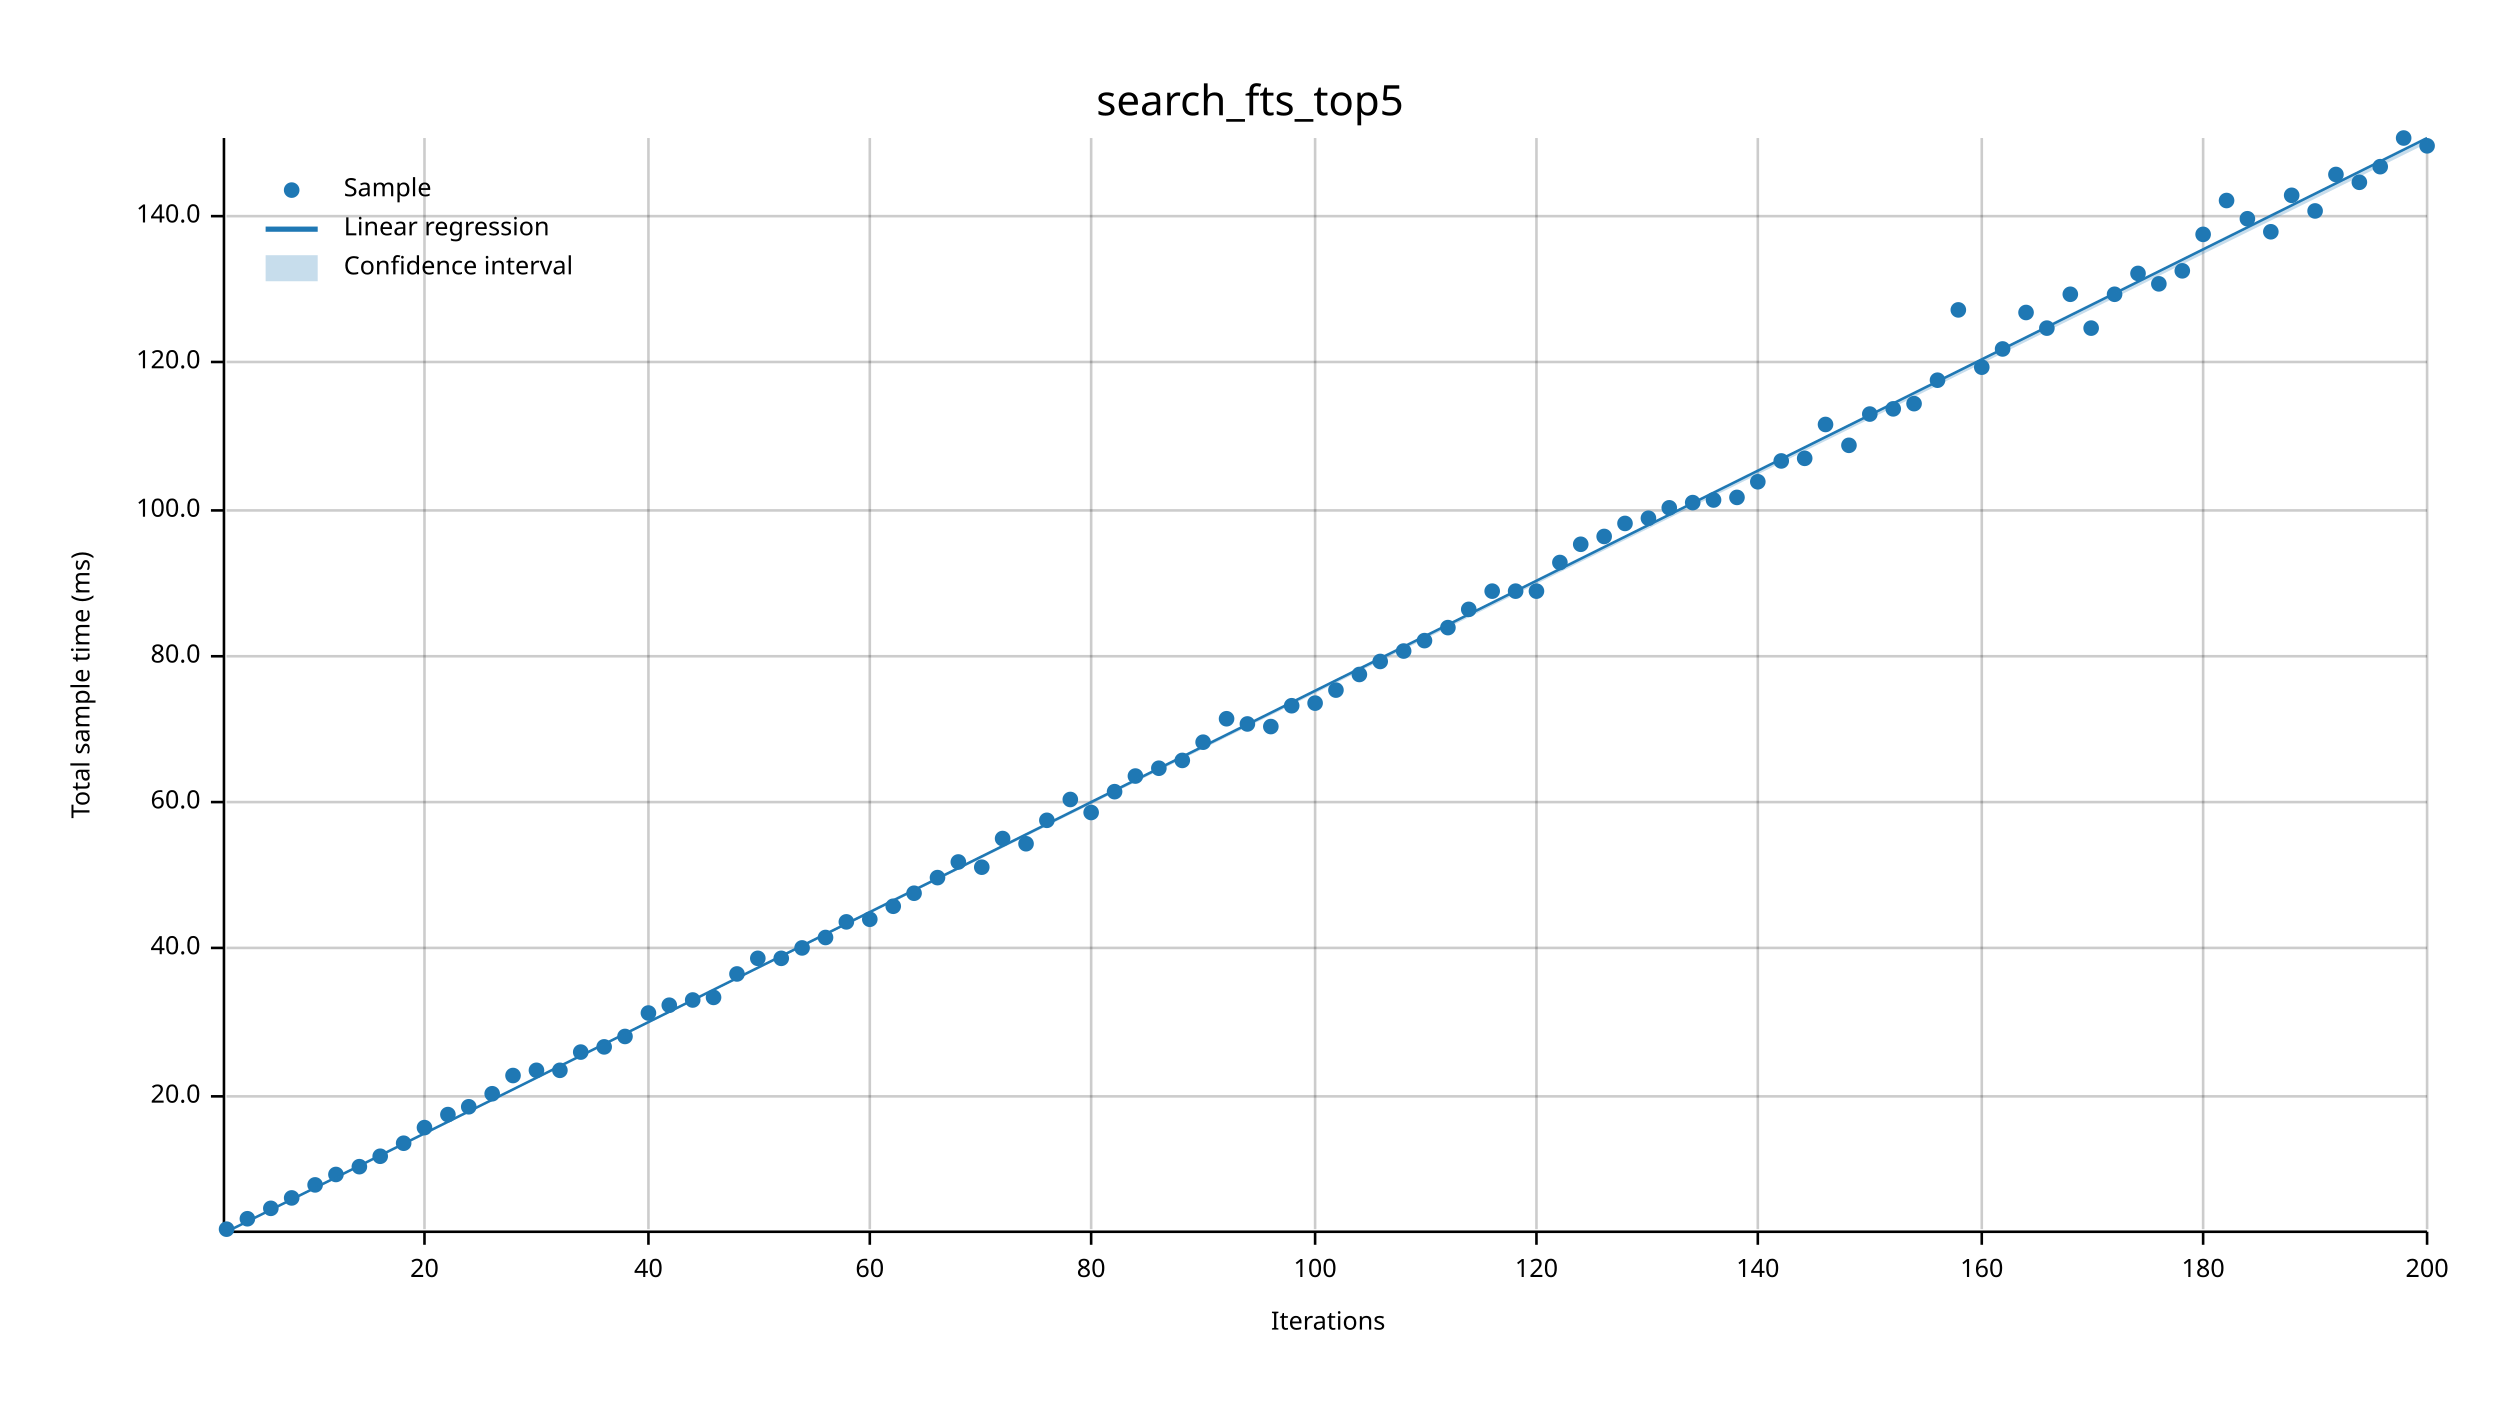
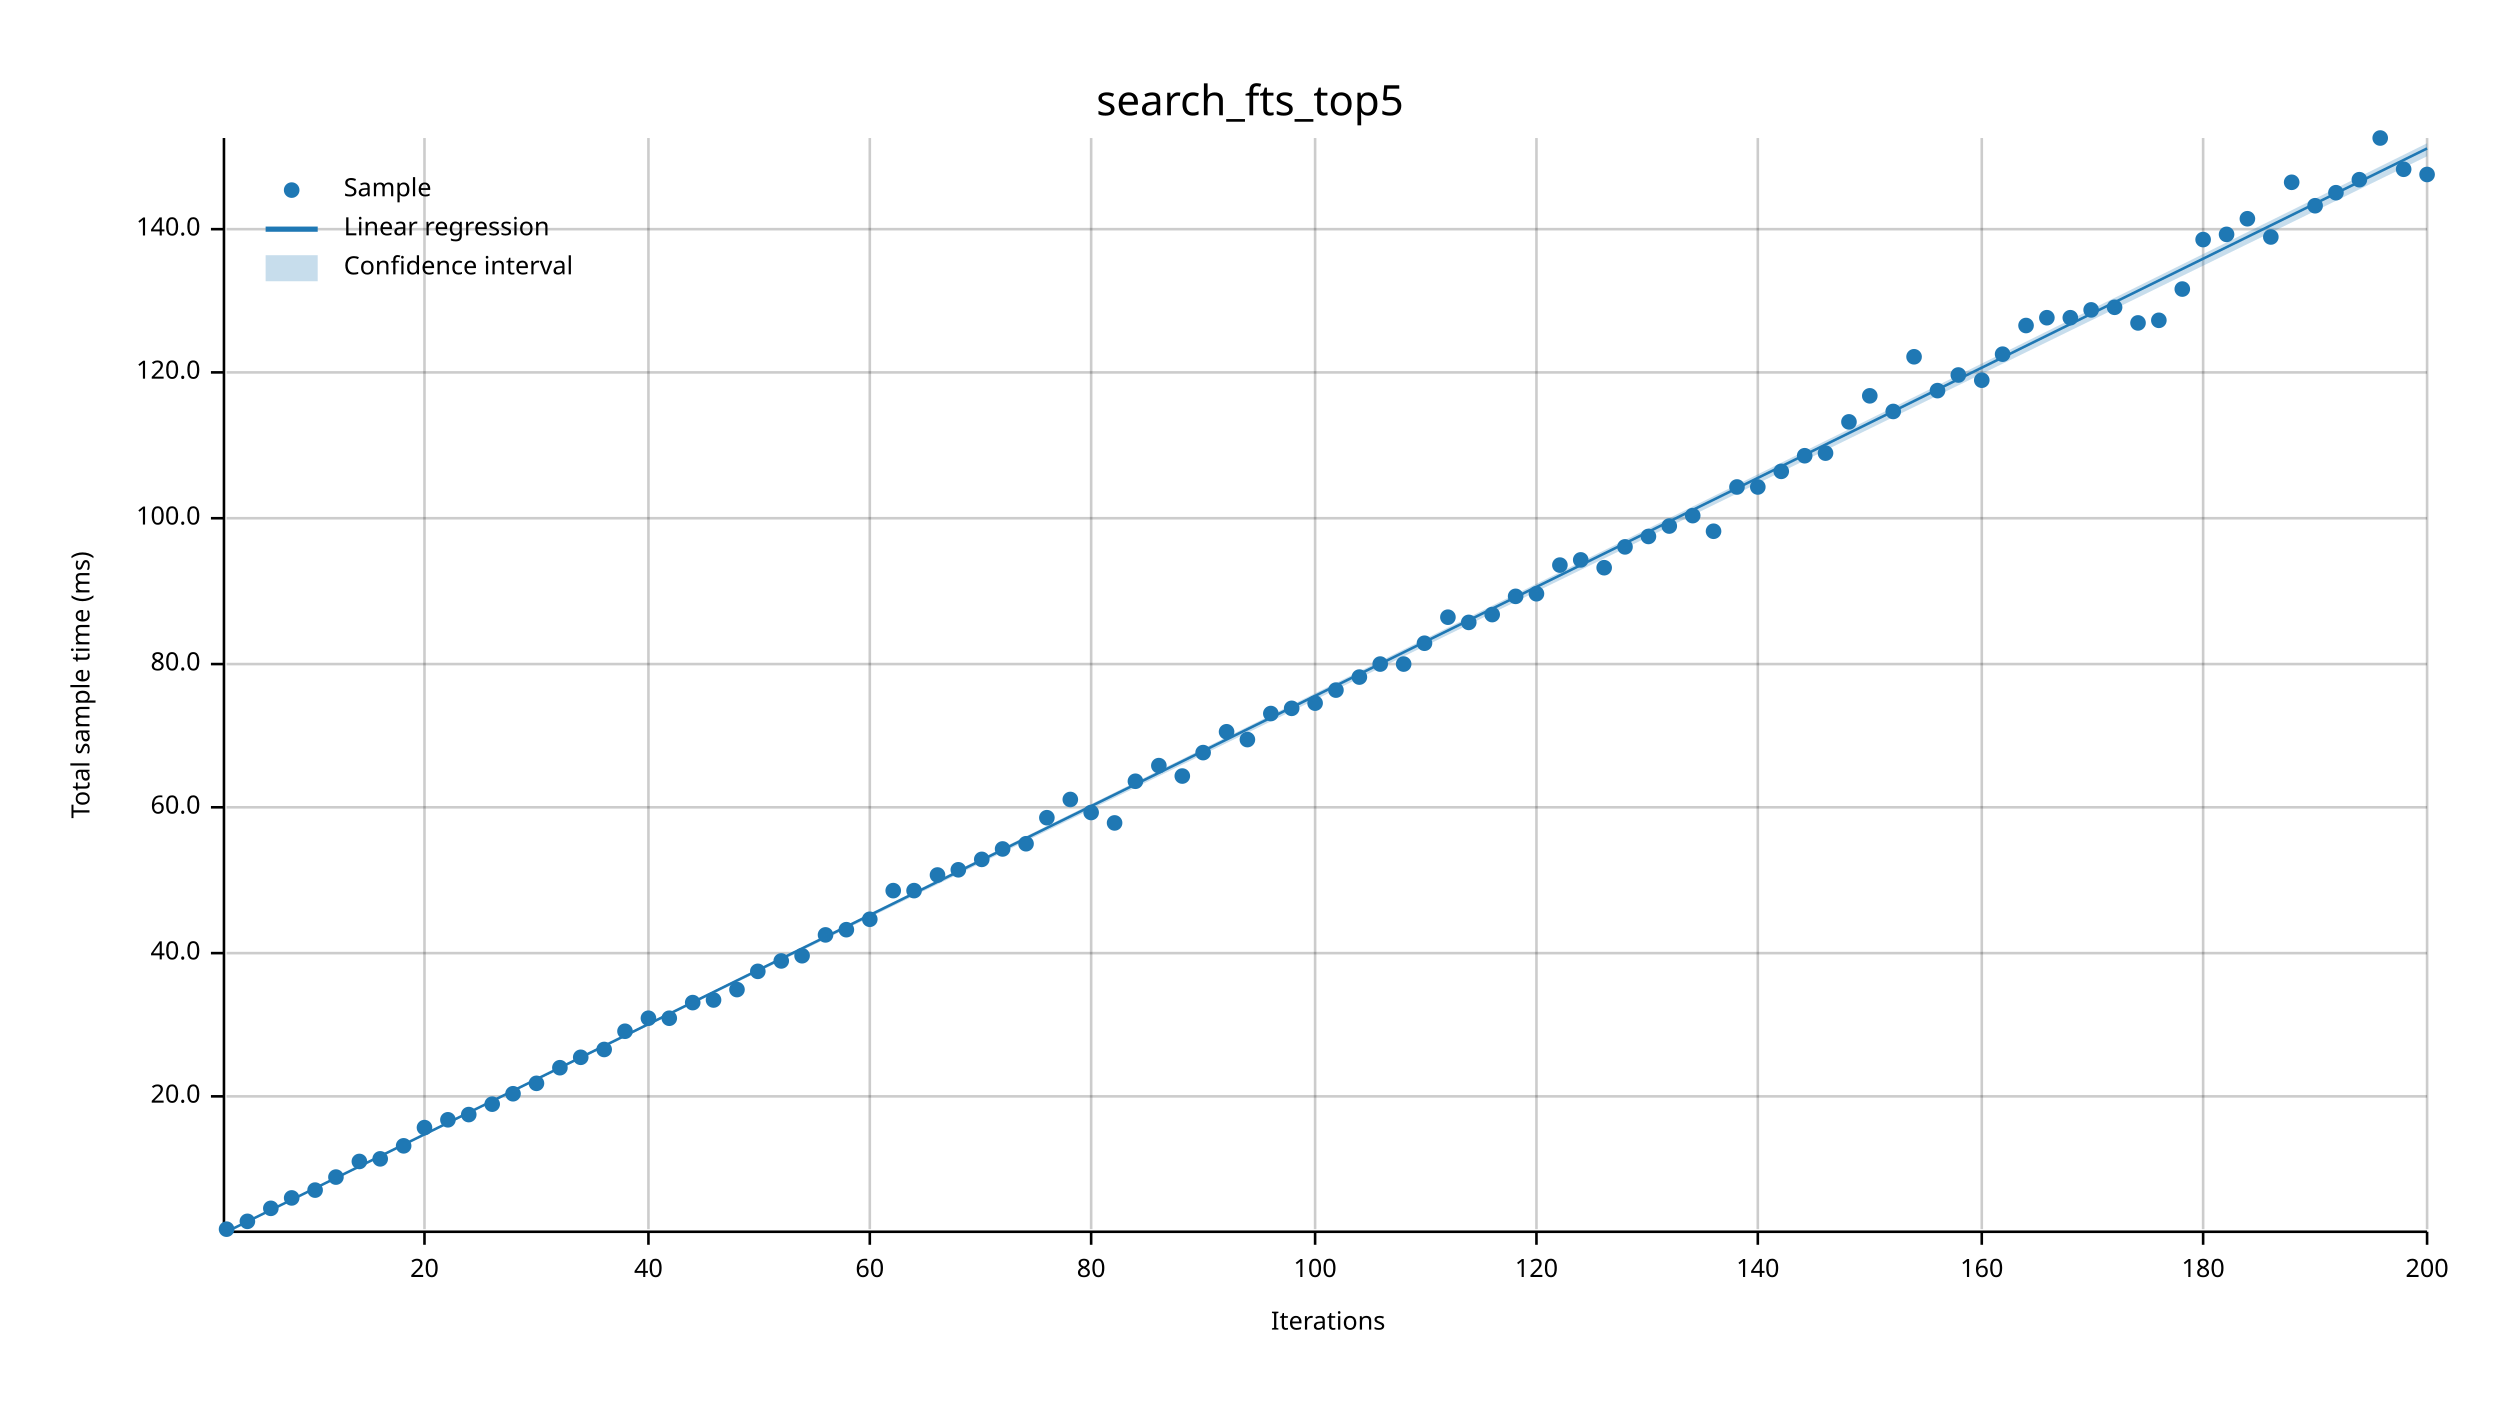
<svg xmlns="http://www.w3.org/2000/svg" width="960" height="540" viewBox="0 0 960 540">
  <text x="480" y="32" dy="0.76em" text-anchor="middle" font-family="sans-serif" font-size="16.129" opacity="1" fill="#000000">
search_fts_top5
</text>
  <text x="27" y="263" dy="0.76em" text-anchor="middle" font-family="sans-serif" font-size="9.677" opacity="1" fill="#000000" transform="rotate(270, 27, 263)">
Total sample time (ms)
</text>
  <text x="510" y="513" dy="-0.5ex" text-anchor="middle" font-family="sans-serif" font-size="9.677" opacity="1" fill="#000000">
Iterations
</text>
  <line opacity="0.2" stroke="#000000" stroke-width="1" x1="163" y1="472" x2="163" y2="53" />
  <line opacity="0.2" stroke="#000000" stroke-width="1" x1="249" y1="472" x2="249" y2="53" />
  <line opacity="0.2" stroke="#000000" stroke-width="1" x1="334" y1="472" x2="334" y2="53" />
  <line opacity="0.2" stroke="#000000" stroke-width="1" x1="419" y1="472" x2="419" y2="53" />
  <line opacity="0.2" stroke="#000000" stroke-width="1" x1="505" y1="472" x2="505" y2="53" />
  <line opacity="0.2" stroke="#000000" stroke-width="1" x1="590" y1="472" x2="590" y2="53" />
  <line opacity="0.2" stroke="#000000" stroke-width="1" x1="675" y1="472" x2="675" y2="53" />
  <line opacity="0.2" stroke="#000000" stroke-width="1" x1="761" y1="472" x2="761" y2="53" />
  <line opacity="0.2" stroke="#000000" stroke-width="1" x1="846" y1="472" x2="846" y2="53" />
  <line opacity="0.2" stroke="#000000" stroke-width="1" x1="932" y1="472" x2="932" y2="53" />
  <line opacity="0.2" stroke="#000000" stroke-width="1" x1="87" y1="421" x2="932" y2="421" />
-   <line opacity="0.2" stroke="#000000" stroke-width="1" x1="87" y1="364" x2="932" y2="364" />
-   <line opacity="0.2" stroke="#000000" stroke-width="1" x1="87" y1="308" x2="932" y2="308" />
-   <line opacity="0.2" stroke="#000000" stroke-width="1" x1="87" y1="252" x2="932" y2="252" />
-   <line opacity="0.2" stroke="#000000" stroke-width="1" x1="87" y1="196" x2="932" y2="196" />
-   <line opacity="0.2" stroke="#000000" stroke-width="1" x1="87" y1="139" x2="932" y2="139" />
-   <line opacity="0.2" stroke="#000000" stroke-width="1" x1="87" y1="83" x2="932" y2="83" />
+   <line opacity="0.2" stroke="#000000" stroke-width="1" x1="87" y1="366" x2="932" y2="366" />
+   <line opacity="0.2" stroke="#000000" stroke-width="1" x1="87" y1="310" x2="932" y2="310" />
+   <line opacity="0.2" stroke="#000000" stroke-width="1" x1="87" y1="255" x2="932" y2="255" />
+   <line opacity="0.2" stroke="#000000" stroke-width="1" x1="87" y1="199" x2="932" y2="199" />
+   <line opacity="0.2" stroke="#000000" stroke-width="1" x1="87" y1="143" x2="932" y2="143" />
+   <line opacity="0.2" stroke="#000000" stroke-width="1" x1="87" y1="88" x2="932" y2="88" />
  <polyline fill="none" opacity="1" stroke="#000000" stroke-width="1" points="86,53 86,472 " />
  <text x="77" y="421" dy="0.5ex" text-anchor="end" font-family="sans-serif" font-size="9.677" opacity="1" fill="#000000">
20.0
</text>
  <polyline fill="none" opacity="1" stroke="#000000" stroke-width="1" points="81,421 86,421 " />
-   <text x="77" y="364" dy="0.5ex" text-anchor="end" font-family="sans-serif" font-size="9.677" opacity="1" fill="#000000">
+   <text x="77" y="366" dy="0.5ex" text-anchor="end" font-family="sans-serif" font-size="9.677" opacity="1" fill="#000000">
40.0
</text>
-   <polyline fill="none" opacity="1" stroke="#000000" stroke-width="1" points="81,364 86,364 " />
-   <text x="77" y="308" dy="0.5ex" text-anchor="end" font-family="sans-serif" font-size="9.677" opacity="1" fill="#000000">
+   <polyline fill="none" opacity="1" stroke="#000000" stroke-width="1" points="81,366 86,366 " />
+   <text x="77" y="310" dy="0.5ex" text-anchor="end" font-family="sans-serif" font-size="9.677" opacity="1" fill="#000000">
60.0
</text>
-   <polyline fill="none" opacity="1" stroke="#000000" stroke-width="1" points="81,308 86,308 " />
-   <text x="77" y="252" dy="0.5ex" text-anchor="end" font-family="sans-serif" font-size="9.677" opacity="1" fill="#000000">
+   <polyline fill="none" opacity="1" stroke="#000000" stroke-width="1" points="81,310 86,310 " />
+   <text x="77" y="255" dy="0.5ex" text-anchor="end" font-family="sans-serif" font-size="9.677" opacity="1" fill="#000000">
80.0
</text>
-   <polyline fill="none" opacity="1" stroke="#000000" stroke-width="1" points="81,252 86,252 " />
-   <text x="77" y="196" dy="0.5ex" text-anchor="end" font-family="sans-serif" font-size="9.677" opacity="1" fill="#000000">
+   <polyline fill="none" opacity="1" stroke="#000000" stroke-width="1" points="81,255 86,255 " />
+   <text x="77" y="199" dy="0.5ex" text-anchor="end" font-family="sans-serif" font-size="9.677" opacity="1" fill="#000000">
100.0
</text>
-   <polyline fill="none" opacity="1" stroke="#000000" stroke-width="1" points="81,196 86,196 " />
-   <text x="77" y="139" dy="0.5ex" text-anchor="end" font-family="sans-serif" font-size="9.677" opacity="1" fill="#000000">
+   <polyline fill="none" opacity="1" stroke="#000000" stroke-width="1" points="81,199 86,199 " />
+   <text x="77" y="143" dy="0.5ex" text-anchor="end" font-family="sans-serif" font-size="9.677" opacity="1" fill="#000000">
120.0
</text>
-   <polyline fill="none" opacity="1" stroke="#000000" stroke-width="1" points="81,139 86,139 " />
-   <text x="77" y="83" dy="0.5ex" text-anchor="end" font-family="sans-serif" font-size="9.677" opacity="1" fill="#000000">
+   <polyline fill="none" opacity="1" stroke="#000000" stroke-width="1" points="81,143 86,143 " />
+   <text x="77" y="88" dy="0.5ex" text-anchor="end" font-family="sans-serif" font-size="9.677" opacity="1" fill="#000000">
140.0
</text>
-   <polyline fill="none" opacity="1" stroke="#000000" stroke-width="1" points="81,83 86,83 " />
+   <polyline fill="none" opacity="1" stroke="#000000" stroke-width="1" points="81,88 86,88 " />
  <polyline fill="none" opacity="1" stroke="#000000" stroke-width="1" points="87,473 932,473 " />
  <text x="163" y="483" dy="0.76em" text-anchor="middle" font-family="sans-serif" font-size="9.677" opacity="1" fill="#000000">
20
</text>
  <polyline fill="none" opacity="1" stroke="#000000" stroke-width="1" points="163,473 163,478 " />
  <text x="249" y="483" dy="0.76em" text-anchor="middle" font-family="sans-serif" font-size="9.677" opacity="1" fill="#000000">
40
</text>
  <polyline fill="none" opacity="1" stroke="#000000" stroke-width="1" points="249,473 249,478 " />
  <text x="334" y="483" dy="0.76em" text-anchor="middle" font-family="sans-serif" font-size="9.677" opacity="1" fill="#000000">
60
</text>
  <polyline fill="none" opacity="1" stroke="#000000" stroke-width="1" points="334,473 334,478 " />
  <text x="419" y="483" dy="0.76em" text-anchor="middle" font-family="sans-serif" font-size="9.677" opacity="1" fill="#000000">
80
</text>
  <polyline fill="none" opacity="1" stroke="#000000" stroke-width="1" points="419,473 419,478 " />
  <text x="505" y="483" dy="0.76em" text-anchor="middle" font-family="sans-serif" font-size="9.677" opacity="1" fill="#000000">
100
</text>
  <polyline fill="none" opacity="1" stroke="#000000" stroke-width="1" points="505,473 505,478 " />
  <text x="590" y="483" dy="0.76em" text-anchor="middle" font-family="sans-serif" font-size="9.677" opacity="1" fill="#000000">
120
</text>
  <polyline fill="none" opacity="1" stroke="#000000" stroke-width="1" points="590,473 590,478 " />
  <text x="675" y="483" dy="0.76em" text-anchor="middle" font-family="sans-serif" font-size="9.677" opacity="1" fill="#000000">
140
</text>
  <polyline fill="none" opacity="1" stroke="#000000" stroke-width="1" points="675,473 675,478 " />
  <text x="761" y="483" dy="0.76em" text-anchor="middle" font-family="sans-serif" font-size="9.677" opacity="1" fill="#000000">
160
</text>
  <polyline fill="none" opacity="1" stroke="#000000" stroke-width="1" points="761,473 761,478 " />
  <text x="846" y="483" dy="0.76em" text-anchor="middle" font-family="sans-serif" font-size="9.677" opacity="1" fill="#000000">
180
</text>
  <polyline fill="none" opacity="1" stroke="#000000" stroke-width="1" points="846,473 846,478 " />
  <text x="932" y="483" dy="0.76em" text-anchor="middle" font-family="sans-serif" font-size="9.677" opacity="1" fill="#000000">
200
</text>
  <polyline fill="none" opacity="1" stroke="#000000" stroke-width="1" points="932,473 932,478 " />
  <circle cx="87" cy="472" r="3" opacity="1" fill="#1F78B4" stroke="none" stroke-width="1" />
-   <circle cx="95" cy="468" r="3" opacity="1" fill="#1F78B4" stroke="none" stroke-width="1" />
+   <circle cx="95" cy="469" r="3" opacity="1" fill="#1F78B4" stroke="none" stroke-width="1" />
  <circle cx="104" cy="464" r="3" opacity="1" fill="#1F78B4" stroke="none" stroke-width="1" />
  <circle cx="112" cy="460" r="3" opacity="1" fill="#1F78B4" stroke="none" stroke-width="1" />
-   <circle cx="121" cy="455" r="3" opacity="1" fill="#1F78B4" stroke="none" stroke-width="1" />
-   <circle cx="129" cy="451" r="3" opacity="1" fill="#1F78B4" stroke="none" stroke-width="1" />
-   <circle cx="138" cy="448" r="3" opacity="1" fill="#1F78B4" stroke="none" stroke-width="1" />
-   <circle cx="146" cy="444" r="3" opacity="1" fill="#1F78B4" stroke="none" stroke-width="1" />
-   <circle cx="155" cy="439" r="3" opacity="1" fill="#1F78B4" stroke="none" stroke-width="1" />
+   <circle cx="121" cy="457" r="3" opacity="1" fill="#1F78B4" stroke="none" stroke-width="1" />
+   <circle cx="129" cy="452" r="3" opacity="1" fill="#1F78B4" stroke="none" stroke-width="1" />
+   <circle cx="138" cy="446" r="3" opacity="1" fill="#1F78B4" stroke="none" stroke-width="1" />
+   <circle cx="146" cy="445" r="3" opacity="1" fill="#1F78B4" stroke="none" stroke-width="1" />
+   <circle cx="155" cy="440" r="3" opacity="1" fill="#1F78B4" stroke="none" stroke-width="1" />
  <circle cx="163" cy="433" r="3" opacity="1" fill="#1F78B4" stroke="none" stroke-width="1" />
-   <circle cx="172" cy="428" r="3" opacity="1" fill="#1F78B4" stroke="none" stroke-width="1" />
-   <circle cx="180" cy="425" r="3" opacity="1" fill="#1F78B4" stroke="none" stroke-width="1" />
-   <circle cx="189" cy="420" r="3" opacity="1" fill="#1F78B4" stroke="none" stroke-width="1" />
-   <circle cx="197" cy="413" r="3" opacity="1" fill="#1F78B4" stroke="none" stroke-width="1" />
-   <circle cx="206" cy="411" r="3" opacity="1" fill="#1F78B4" stroke="none" stroke-width="1" />
-   <circle cx="215" cy="411" r="3" opacity="1" fill="#1F78B4" stroke="none" stroke-width="1" />
-   <circle cx="223" cy="404" r="3" opacity="1" fill="#1F78B4" stroke="none" stroke-width="1" />
-   <circle cx="232" cy="402" r="3" opacity="1" fill="#1F78B4" stroke="none" stroke-width="1" />
-   <circle cx="240" cy="398" r="3" opacity="1" fill="#1F78B4" stroke="none" stroke-width="1" />
-   <circle cx="249" cy="389" r="3" opacity="1" fill="#1F78B4" stroke="none" stroke-width="1" />
-   <circle cx="257" cy="386" r="3" opacity="1" fill="#1F78B4" stroke="none" stroke-width="1" />
-   <circle cx="266" cy="384" r="3" opacity="1" fill="#1F78B4" stroke="none" stroke-width="1" />
-   <circle cx="274" cy="383" r="3" opacity="1" fill="#1F78B4" stroke="none" stroke-width="1" />
-   <circle cx="283" cy="374" r="3" opacity="1" fill="#1F78B4" stroke="none" stroke-width="1" />
-   <circle cx="291" cy="368" r="3" opacity="1" fill="#1F78B4" stroke="none" stroke-width="1" />
-   <circle cx="300" cy="368" r="3" opacity="1" fill="#1F78B4" stroke="none" stroke-width="1" />
-   <circle cx="308" cy="364" r="3" opacity="1" fill="#1F78B4" stroke="none" stroke-width="1" />
-   <circle cx="317" cy="360" r="3" opacity="1" fill="#1F78B4" stroke="none" stroke-width="1" />
-   <circle cx="325" cy="354" r="3" opacity="1" fill="#1F78B4" stroke="none" stroke-width="1" />
+   <circle cx="172" cy="430" r="3" opacity="1" fill="#1F78B4" stroke="none" stroke-width="1" />
+   <circle cx="180" cy="428" r="3" opacity="1" fill="#1F78B4" stroke="none" stroke-width="1" />
+   <circle cx="189" cy="424" r="3" opacity="1" fill="#1F78B4" stroke="none" stroke-width="1" />
+   <circle cx="197" cy="420" r="3" opacity="1" fill="#1F78B4" stroke="none" stroke-width="1" />
+   <circle cx="206" cy="416" r="3" opacity="1" fill="#1F78B4" stroke="none" stroke-width="1" />
+   <circle cx="215" cy="410" r="3" opacity="1" fill="#1F78B4" stroke="none" stroke-width="1" />
+   <circle cx="223" cy="406" r="3" opacity="1" fill="#1F78B4" stroke="none" stroke-width="1" />
+   <circle cx="232" cy="403" r="3" opacity="1" fill="#1F78B4" stroke="none" stroke-width="1" />
+   <circle cx="240" cy="396" r="3" opacity="1" fill="#1F78B4" stroke="none" stroke-width="1" />
+   <circle cx="249" cy="391" r="3" opacity="1" fill="#1F78B4" stroke="none" stroke-width="1" />
+   <circle cx="257" cy="391" r="3" opacity="1" fill="#1F78B4" stroke="none" stroke-width="1" />
+   <circle cx="266" cy="385" r="3" opacity="1" fill="#1F78B4" stroke="none" stroke-width="1" />
+   <circle cx="274" cy="384" r="3" opacity="1" fill="#1F78B4" stroke="none" stroke-width="1" />
+   <circle cx="283" cy="380" r="3" opacity="1" fill="#1F78B4" stroke="none" stroke-width="1" />
+   <circle cx="291" cy="373" r="3" opacity="1" fill="#1F78B4" stroke="none" stroke-width="1" />
+   <circle cx="300" cy="369" r="3" opacity="1" fill="#1F78B4" stroke="none" stroke-width="1" />
+   <circle cx="308" cy="367" r="3" opacity="1" fill="#1F78B4" stroke="none" stroke-width="1" />
+   <circle cx="317" cy="359" r="3" opacity="1" fill="#1F78B4" stroke="none" stroke-width="1" />
+   <circle cx="325" cy="357" r="3" opacity="1" fill="#1F78B4" stroke="none" stroke-width="1" />
  <circle cx="334" cy="353" r="3" opacity="1" fill="#1F78B4" stroke="none" stroke-width="1" />
-   <circle cx="343" cy="348" r="3" opacity="1" fill="#1F78B4" stroke="none" stroke-width="1" />
-   <circle cx="351" cy="343" r="3" opacity="1" fill="#1F78B4" stroke="none" stroke-width="1" />
-   <circle cx="360" cy="337" r="3" opacity="1" fill="#1F78B4" stroke="none" stroke-width="1" />
-   <circle cx="368" cy="331" r="3" opacity="1" fill="#1F78B4" stroke="none" stroke-width="1" />
-   <circle cx="377" cy="333" r="3" opacity="1" fill="#1F78B4" stroke="none" stroke-width="1" />
-   <circle cx="385" cy="322" r="3" opacity="1" fill="#1F78B4" stroke="none" stroke-width="1" />
+   <circle cx="343" cy="342" r="3" opacity="1" fill="#1F78B4" stroke="none" stroke-width="1" />
+   <circle cx="351" cy="342" r="3" opacity="1" fill="#1F78B4" stroke="none" stroke-width="1" />
+   <circle cx="360" cy="336" r="3" opacity="1" fill="#1F78B4" stroke="none" stroke-width="1" />
+   <circle cx="368" cy="334" r="3" opacity="1" fill="#1F78B4" stroke="none" stroke-width="1" />
+   <circle cx="377" cy="330" r="3" opacity="1" fill="#1F78B4" stroke="none" stroke-width="1" />
+   <circle cx="385" cy="326" r="3" opacity="1" fill="#1F78B4" stroke="none" stroke-width="1" />
  <circle cx="394" cy="324" r="3" opacity="1" fill="#1F78B4" stroke="none" stroke-width="1" />
-   <circle cx="402" cy="315" r="3" opacity="1" fill="#1F78B4" stroke="none" stroke-width="1" />
+   <circle cx="402" cy="314" r="3" opacity="1" fill="#1F78B4" stroke="none" stroke-width="1" />
  <circle cx="411" cy="307" r="3" opacity="1" fill="#1F78B4" stroke="none" stroke-width="1" />
  <circle cx="419" cy="312" r="3" opacity="1" fill="#1F78B4" stroke="none" stroke-width="1" />
-   <circle cx="428" cy="304" r="3" opacity="1" fill="#1F78B4" stroke="none" stroke-width="1" />
-   <circle cx="436" cy="298" r="3" opacity="1" fill="#1F78B4" stroke="none" stroke-width="1" />
-   <circle cx="445" cy="295" r="3" opacity="1" fill="#1F78B4" stroke="none" stroke-width="1" />
-   <circle cx="454" cy="292" r="3" opacity="1" fill="#1F78B4" stroke="none" stroke-width="1" />
-   <circle cx="462" cy="285" r="3" opacity="1" fill="#1F78B4" stroke="none" stroke-width="1" />
-   <circle cx="471" cy="276" r="3" opacity="1" fill="#1F78B4" stroke="none" stroke-width="1" />
-   <circle cx="479" cy="278" r="3" opacity="1" fill="#1F78B4" stroke="none" stroke-width="1" />
-   <circle cx="488" cy="279" r="3" opacity="1" fill="#1F78B4" stroke="none" stroke-width="1" />
-   <circle cx="496" cy="271" r="3" opacity="1" fill="#1F78B4" stroke="none" stroke-width="1" />
+   <circle cx="428" cy="316" r="3" opacity="1" fill="#1F78B4" stroke="none" stroke-width="1" />
+   <circle cx="436" cy="300" r="3" opacity="1" fill="#1F78B4" stroke="none" stroke-width="1" />
+   <circle cx="445" cy="294" r="3" opacity="1" fill="#1F78B4" stroke="none" stroke-width="1" />
+   <circle cx="454" cy="298" r="3" opacity="1" fill="#1F78B4" stroke="none" stroke-width="1" />
+   <circle cx="462" cy="289" r="3" opacity="1" fill="#1F78B4" stroke="none" stroke-width="1" />
+   <circle cx="471" cy="281" r="3" opacity="1" fill="#1F78B4" stroke="none" stroke-width="1" />
+   <circle cx="479" cy="284" r="3" opacity="1" fill="#1F78B4" stroke="none" stroke-width="1" />
+   <circle cx="488" cy="274" r="3" opacity="1" fill="#1F78B4" stroke="none" stroke-width="1" />
+   <circle cx="496" cy="272" r="3" opacity="1" fill="#1F78B4" stroke="none" stroke-width="1" />
  <circle cx="505" cy="270" r="3" opacity="1" fill="#1F78B4" stroke="none" stroke-width="1" />
  <circle cx="513" cy="265" r="3" opacity="1" fill="#1F78B4" stroke="none" stroke-width="1" />
-   <circle cx="522" cy="259" r="3" opacity="1" fill="#1F78B4" stroke="none" stroke-width="1" />
-   <circle cx="530" cy="254" r="3" opacity="1" fill="#1F78B4" stroke="none" stroke-width="1" />
-   <circle cx="539" cy="250" r="3" opacity="1" fill="#1F78B4" stroke="none" stroke-width="1" />
-   <circle cx="547" cy="246" r="3" opacity="1" fill="#1F78B4" stroke="none" stroke-width="1" />
-   <circle cx="556" cy="241" r="3" opacity="1" fill="#1F78B4" stroke="none" stroke-width="1" />
-   <circle cx="564" cy="234" r="3" opacity="1" fill="#1F78B4" stroke="none" stroke-width="1" />
-   <circle cx="573" cy="227" r="3" opacity="1" fill="#1F78B4" stroke="none" stroke-width="1" />
-   <circle cx="582" cy="227" r="3" opacity="1" fill="#1F78B4" stroke="none" stroke-width="1" />
-   <circle cx="590" cy="227" r="3" opacity="1" fill="#1F78B4" stroke="none" stroke-width="1" />
-   <circle cx="599" cy="216" r="3" opacity="1" fill="#1F78B4" stroke="none" stroke-width="1" />
-   <circle cx="607" cy="209" r="3" opacity="1" fill="#1F78B4" stroke="none" stroke-width="1" />
-   <circle cx="616" cy="206" r="3" opacity="1" fill="#1F78B4" stroke="none" stroke-width="1" />
-   <circle cx="624" cy="201" r="3" opacity="1" fill="#1F78B4" stroke="none" stroke-width="1" />
-   <circle cx="633" cy="199" r="3" opacity="1" fill="#1F78B4" stroke="none" stroke-width="1" />
-   <circle cx="641" cy="195" r="3" opacity="1" fill="#1F78B4" stroke="none" stroke-width="1" />
-   <circle cx="650" cy="193" r="3" opacity="1" fill="#1F78B4" stroke="none" stroke-width="1" />
-   <circle cx="658" cy="192" r="3" opacity="1" fill="#1F78B4" stroke="none" stroke-width="1" />
-   <circle cx="667" cy="191" r="3" opacity="1" fill="#1F78B4" stroke="none" stroke-width="1" />
-   <circle cx="675" cy="185" r="3" opacity="1" fill="#1F78B4" stroke="none" stroke-width="1" />
-   <circle cx="684" cy="177" r="3" opacity="1" fill="#1F78B4" stroke="none" stroke-width="1" />
-   <circle cx="693" cy="176" r="3" opacity="1" fill="#1F78B4" stroke="none" stroke-width="1" />
-   <circle cx="701" cy="163" r="3" opacity="1" fill="#1F78B4" stroke="none" stroke-width="1" />
-   <circle cx="710" cy="171" r="3" opacity="1" fill="#1F78B4" stroke="none" stroke-width="1" />
-   <circle cx="718" cy="159" r="3" opacity="1" fill="#1F78B4" stroke="none" stroke-width="1" />
-   <circle cx="727" cy="157" r="3" opacity="1" fill="#1F78B4" stroke="none" stroke-width="1" />
-   <circle cx="735" cy="155" r="3" opacity="1" fill="#1F78B4" stroke="none" stroke-width="1" />
-   <circle cx="744" cy="146" r="3" opacity="1" fill="#1F78B4" stroke="none" stroke-width="1" />
-   <circle cx="752" cy="119" r="3" opacity="1" fill="#1F78B4" stroke="none" stroke-width="1" />
-   <circle cx="761" cy="141" r="3" opacity="1" fill="#1F78B4" stroke="none" stroke-width="1" />
-   <circle cx="769" cy="134" r="3" opacity="1" fill="#1F78B4" stroke="none" stroke-width="1" />
-   <circle cx="778" cy="120" r="3" opacity="1" fill="#1F78B4" stroke="none" stroke-width="1" />
-   <circle cx="786" cy="126" r="3" opacity="1" fill="#1F78B4" stroke="none" stroke-width="1" />
-   <circle cx="795" cy="113" r="3" opacity="1" fill="#1F78B4" stroke="none" stroke-width="1" />
-   <circle cx="803" cy="126" r="3" opacity="1" fill="#1F78B4" stroke="none" stroke-width="1" />
-   <circle cx="812" cy="113" r="3" opacity="1" fill="#1F78B4" stroke="none" stroke-width="1" />
-   <circle cx="821" cy="105" r="3" opacity="1" fill="#1F78B4" stroke="none" stroke-width="1" />
-   <circle cx="829" cy="109" r="3" opacity="1" fill="#1F78B4" stroke="none" stroke-width="1" />
-   <circle cx="838" cy="104" r="3" opacity="1" fill="#1F78B4" stroke="none" stroke-width="1" />
-   <circle cx="846" cy="90" r="3" opacity="1" fill="#1F78B4" stroke="none" stroke-width="1" />
-   <circle cx="855" cy="77" r="3" opacity="1" fill="#1F78B4" stroke="none" stroke-width="1" />
+   <circle cx="522" cy="260" r="3" opacity="1" fill="#1F78B4" stroke="none" stroke-width="1" />
+   <circle cx="530" cy="255" r="3" opacity="1" fill="#1F78B4" stroke="none" stroke-width="1" />
+   <circle cx="539" cy="255" r="3" opacity="1" fill="#1F78B4" stroke="none" stroke-width="1" />
+   <circle cx="547" cy="247" r="3" opacity="1" fill="#1F78B4" stroke="none" stroke-width="1" />
+   <circle cx="556" cy="237" r="3" opacity="1" fill="#1F78B4" stroke="none" stroke-width="1" />
+   <circle cx="564" cy="239" r="3" opacity="1" fill="#1F78B4" stroke="none" stroke-width="1" />
+   <circle cx="573" cy="236" r="3" opacity="1" fill="#1F78B4" stroke="none" stroke-width="1" />
+   <circle cx="582" cy="229" r="3" opacity="1" fill="#1F78B4" stroke="none" stroke-width="1" />
+   <circle cx="590" cy="228" r="3" opacity="1" fill="#1F78B4" stroke="none" stroke-width="1" />
+   <circle cx="599" cy="217" r="3" opacity="1" fill="#1F78B4" stroke="none" stroke-width="1" />
+   <circle cx="607" cy="215" r="3" opacity="1" fill="#1F78B4" stroke="none" stroke-width="1" />
+   <circle cx="616" cy="218" r="3" opacity="1" fill="#1F78B4" stroke="none" stroke-width="1" />
+   <circle cx="624" cy="210" r="3" opacity="1" fill="#1F78B4" stroke="none" stroke-width="1" />
+   <circle cx="633" cy="206" r="3" opacity="1" fill="#1F78B4" stroke="none" stroke-width="1" />
+   <circle cx="641" cy="202" r="3" opacity="1" fill="#1F78B4" stroke="none" stroke-width="1" />
+   <circle cx="650" cy="198" r="3" opacity="1" fill="#1F78B4" stroke="none" stroke-width="1" />
+   <circle cx="658" cy="204" r="3" opacity="1" fill="#1F78B4" stroke="none" stroke-width="1" />
+   <circle cx="667" cy="187" r="3" opacity="1" fill="#1F78B4" stroke="none" stroke-width="1" />
+   <circle cx="675" cy="187" r="3" opacity="1" fill="#1F78B4" stroke="none" stroke-width="1" />
+   <circle cx="684" cy="181" r="3" opacity="1" fill="#1F78B4" stroke="none" stroke-width="1" />
+   <circle cx="693" cy="175" r="3" opacity="1" fill="#1F78B4" stroke="none" stroke-width="1" />
+   <circle cx="701" cy="174" r="3" opacity="1" fill="#1F78B4" stroke="none" stroke-width="1" />
+   <circle cx="710" cy="162" r="3" opacity="1" fill="#1F78B4" stroke="none" stroke-width="1" />
+   <circle cx="718" cy="152" r="3" opacity="1" fill="#1F78B4" stroke="none" stroke-width="1" />
+   <circle cx="727" cy="158" r="3" opacity="1" fill="#1F78B4" stroke="none" stroke-width="1" />
+   <circle cx="735" cy="137" r="3" opacity="1" fill="#1F78B4" stroke="none" stroke-width="1" />
+   <circle cx="744" cy="150" r="3" opacity="1" fill="#1F78B4" stroke="none" stroke-width="1" />
+   <circle cx="752" cy="144" r="3" opacity="1" fill="#1F78B4" stroke="none" stroke-width="1" />
+   <circle cx="761" cy="146" r="3" opacity="1" fill="#1F78B4" stroke="none" stroke-width="1" />
+   <circle cx="769" cy="136" r="3" opacity="1" fill="#1F78B4" stroke="none" stroke-width="1" />
+   <circle cx="778" cy="125" r="3" opacity="1" fill="#1F78B4" stroke="none" stroke-width="1" />
+   <circle cx="786" cy="122" r="3" opacity="1" fill="#1F78B4" stroke="none" stroke-width="1" />
+   <circle cx="795" cy="122" r="3" opacity="1" fill="#1F78B4" stroke="none" stroke-width="1" />
+   <circle cx="803" cy="119" r="3" opacity="1" fill="#1F78B4" stroke="none" stroke-width="1" />
+   <circle cx="812" cy="118" r="3" opacity="1" fill="#1F78B4" stroke="none" stroke-width="1" />
+   <circle cx="821" cy="124" r="3" opacity="1" fill="#1F78B4" stroke="none" stroke-width="1" />
+   <circle cx="829" cy="123" r="3" opacity="1" fill="#1F78B4" stroke="none" stroke-width="1" />
+   <circle cx="838" cy="111" r="3" opacity="1" fill="#1F78B4" stroke="none" stroke-width="1" />
+   <circle cx="846" cy="92" r="3" opacity="1" fill="#1F78B4" stroke="none" stroke-width="1" />
+   <circle cx="855" cy="90" r="3" opacity="1" fill="#1F78B4" stroke="none" stroke-width="1" />
  <circle cx="863" cy="84" r="3" opacity="1" fill="#1F78B4" stroke="none" stroke-width="1" />
-   <circle cx="872" cy="89" r="3" opacity="1" fill="#1F78B4" stroke="none" stroke-width="1" />
-   <circle cx="880" cy="75" r="3" opacity="1" fill="#1F78B4" stroke="none" stroke-width="1" />
-   <circle cx="889" cy="81" r="3" opacity="1" fill="#1F78B4" stroke="none" stroke-width="1" />
-   <circle cx="897" cy="67" r="3" opacity="1" fill="#1F78B4" stroke="none" stroke-width="1" />
-   <circle cx="906" cy="70" r="3" opacity="1" fill="#1F78B4" stroke="none" stroke-width="1" />
-   <circle cx="914" cy="64" r="3" opacity="1" fill="#1F78B4" stroke="none" stroke-width="1" />
-   <circle cx="923" cy="53" r="3" opacity="1" fill="#1F78B4" stroke="none" stroke-width="1" />
-   <circle cx="932" cy="56" r="3" opacity="1" fill="#1F78B4" stroke="none" stroke-width="1" />
-   <polyline fill="none" opacity="1" stroke="#1F78B4" stroke-width="1" points="87,473 932,53 " />
-   <polygon opacity="0.25" fill="#1F78B4" points="87,473 932,55 932,53 " />
+   <circle cx="872" cy="91" r="3" opacity="1" fill="#1F78B4" stroke="none" stroke-width="1" />
+   <circle cx="880" cy="70" r="3" opacity="1" fill="#1F78B4" stroke="none" stroke-width="1" />
+   <circle cx="889" cy="79" r="3" opacity="1" fill="#1F78B4" stroke="none" stroke-width="1" />
+   <circle cx="897" cy="74" r="3" opacity="1" fill="#1F78B4" stroke="none" stroke-width="1" />
+   <circle cx="906" cy="69" r="3" opacity="1" fill="#1F78B4" stroke="none" stroke-width="1" />
+   <circle cx="914" cy="53" r="3" opacity="1" fill="#1F78B4" stroke="none" stroke-width="1" />
+   <circle cx="923" cy="65" r="3" opacity="1" fill="#1F78B4" stroke="none" stroke-width="1" />
+   <circle cx="932" cy="67" r="3" opacity="1" fill="#1F78B4" stroke="none" stroke-width="1" />
+   <polyline fill="none" opacity="1" stroke="#1F78B4" stroke-width="1" points="87,473 932,57 " />
+   <polygon opacity="0.25" fill="#1F78B4" points="87,473 932,60 932,55 " />
  <text x="132" y="68" dy="0.76em" text-anchor="start" font-family="sans-serif" font-size="9.677" opacity="1" fill="#000000">
Sample
</text>
  <text x="132" y="83" dy="0.76em" text-anchor="start" font-family="sans-serif" font-size="9.677" opacity="1" fill="#000000">
Linear regression
</text>
  <text x="132" y="98" dy="0.76em" text-anchor="start" font-family="sans-serif" font-size="9.677" opacity="1" fill="#000000">
Confidence interval
</text>
  <circle cx="112" cy="73" r="3" opacity="1" fill="#1F78B4" stroke="none" stroke-width="1" />
  <polyline fill="none" opacity="1" stroke="#1F78B4" stroke-width="2" points="102,88 122,88 " />
  <rect x="102" y="98" width="20" height="10" opacity="0.25" fill="#1F78B4" stroke="none" />
</svg>
